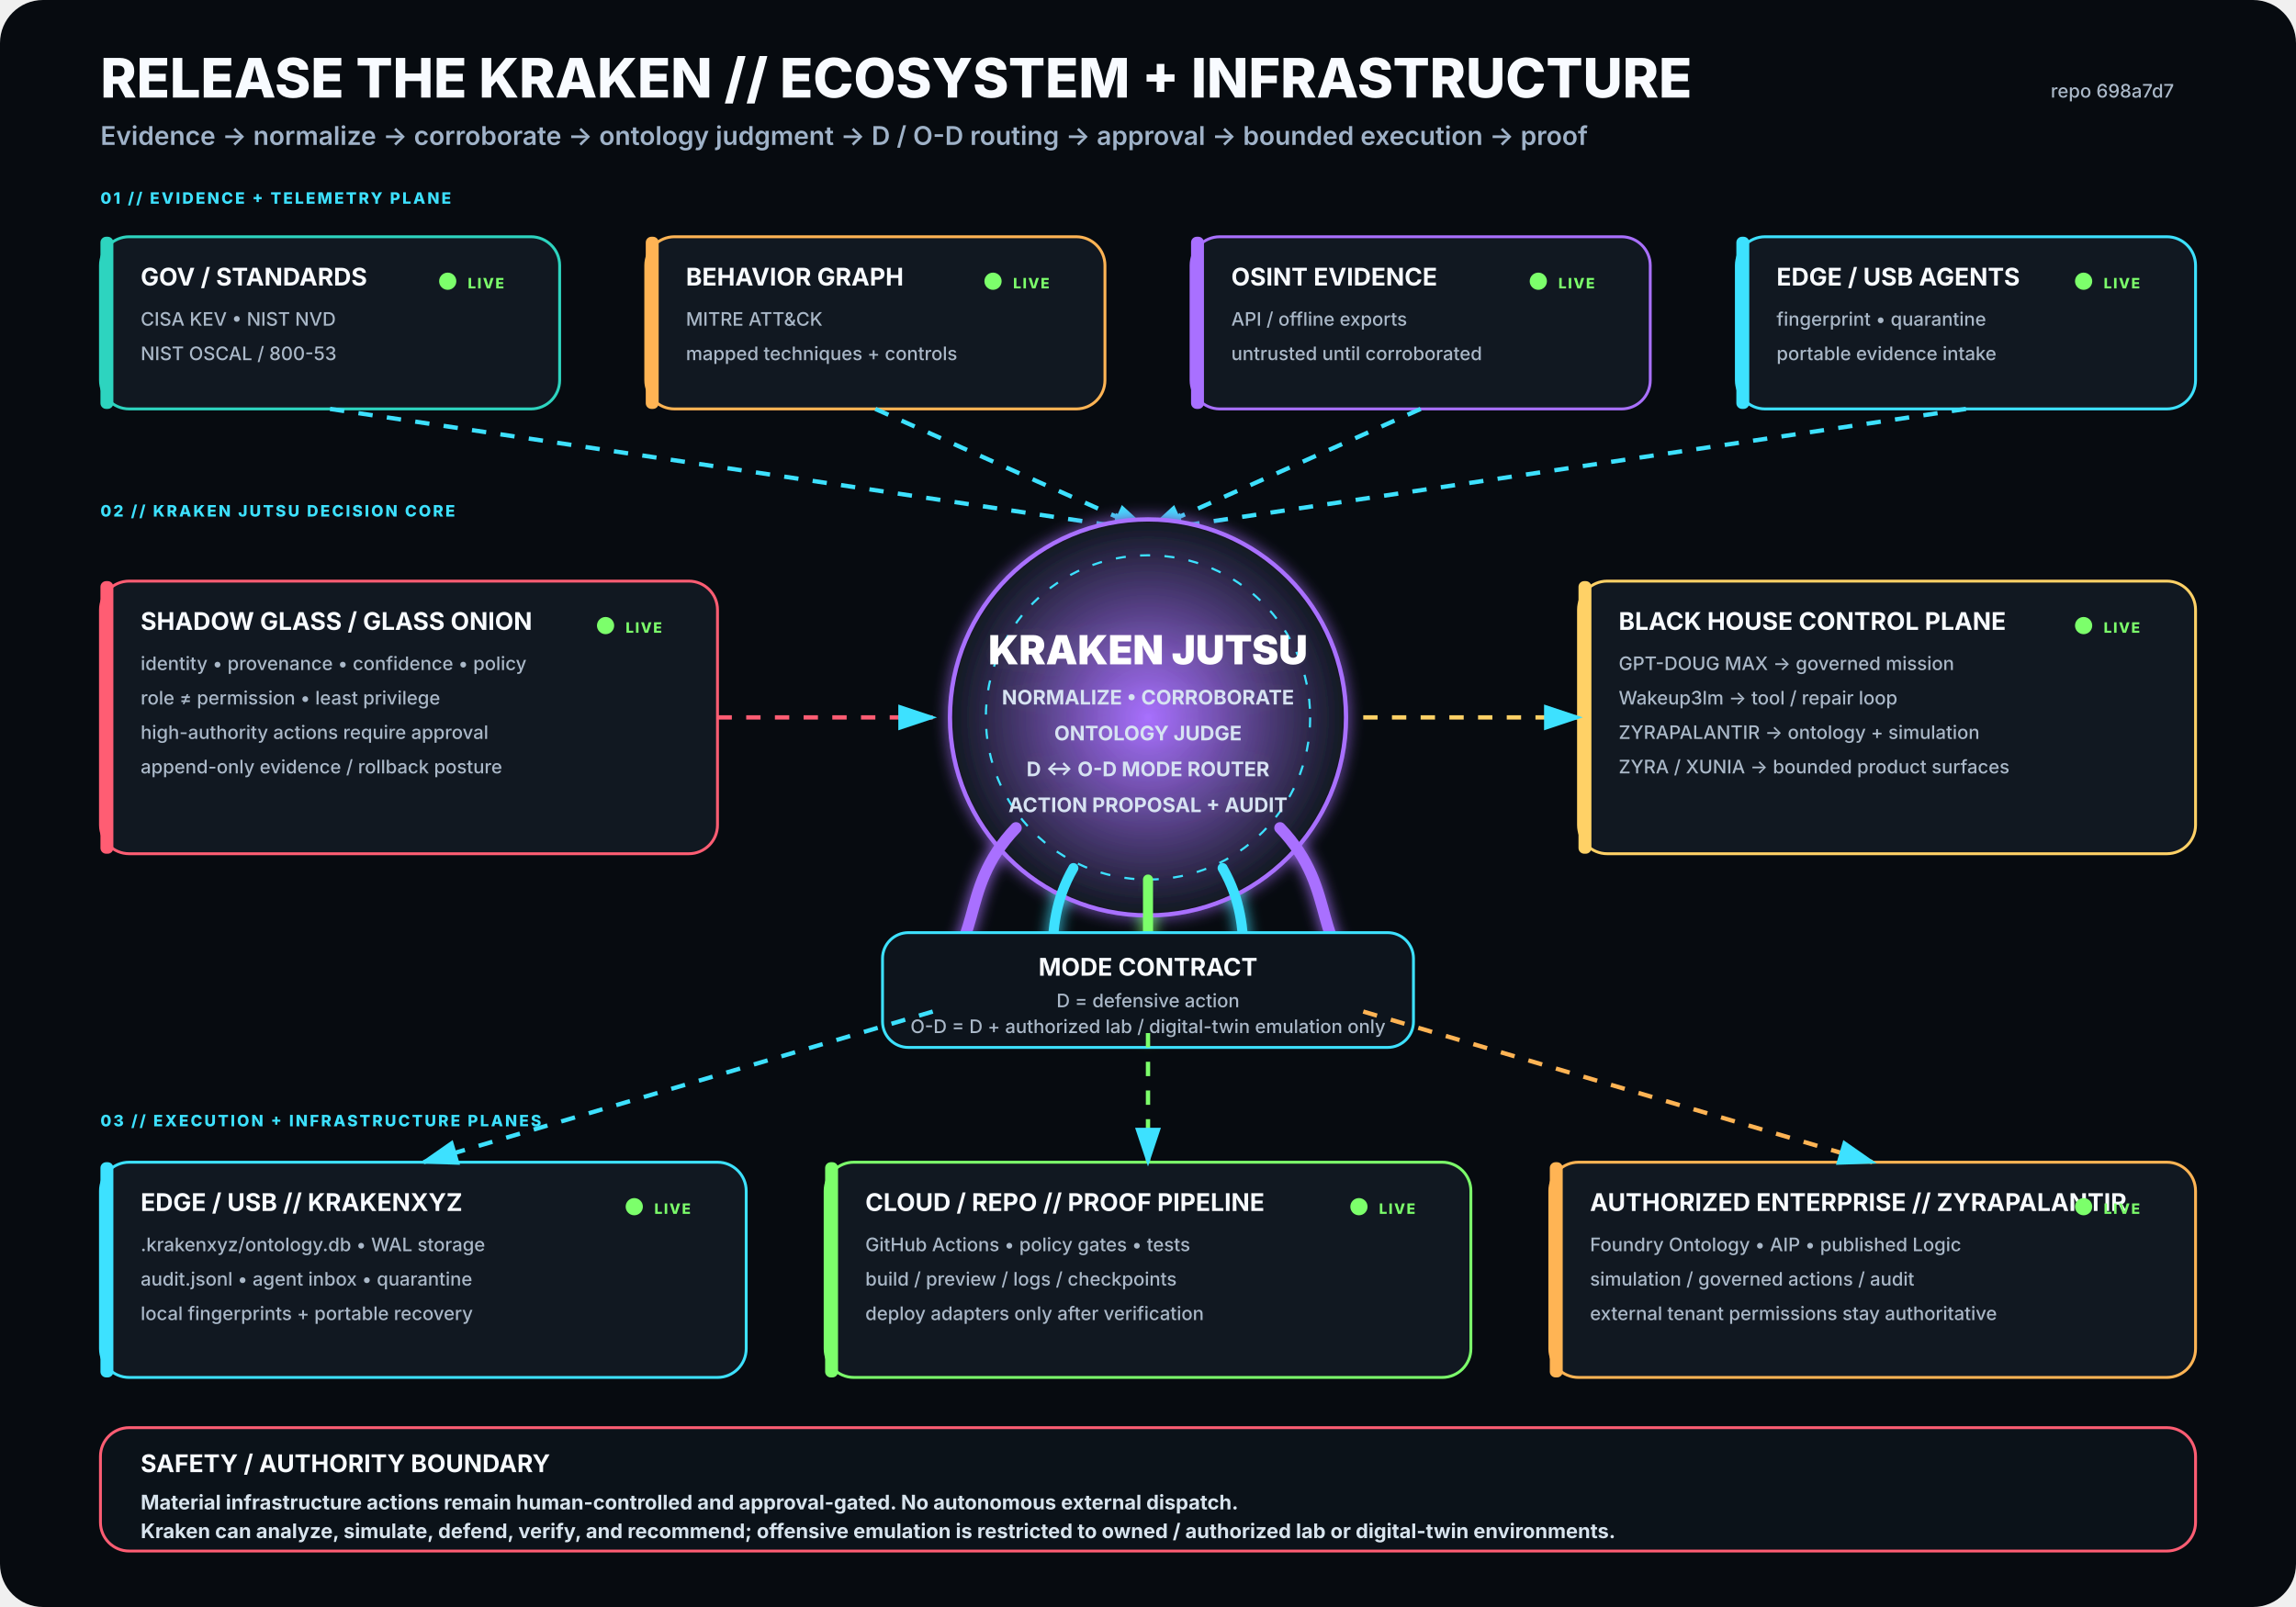
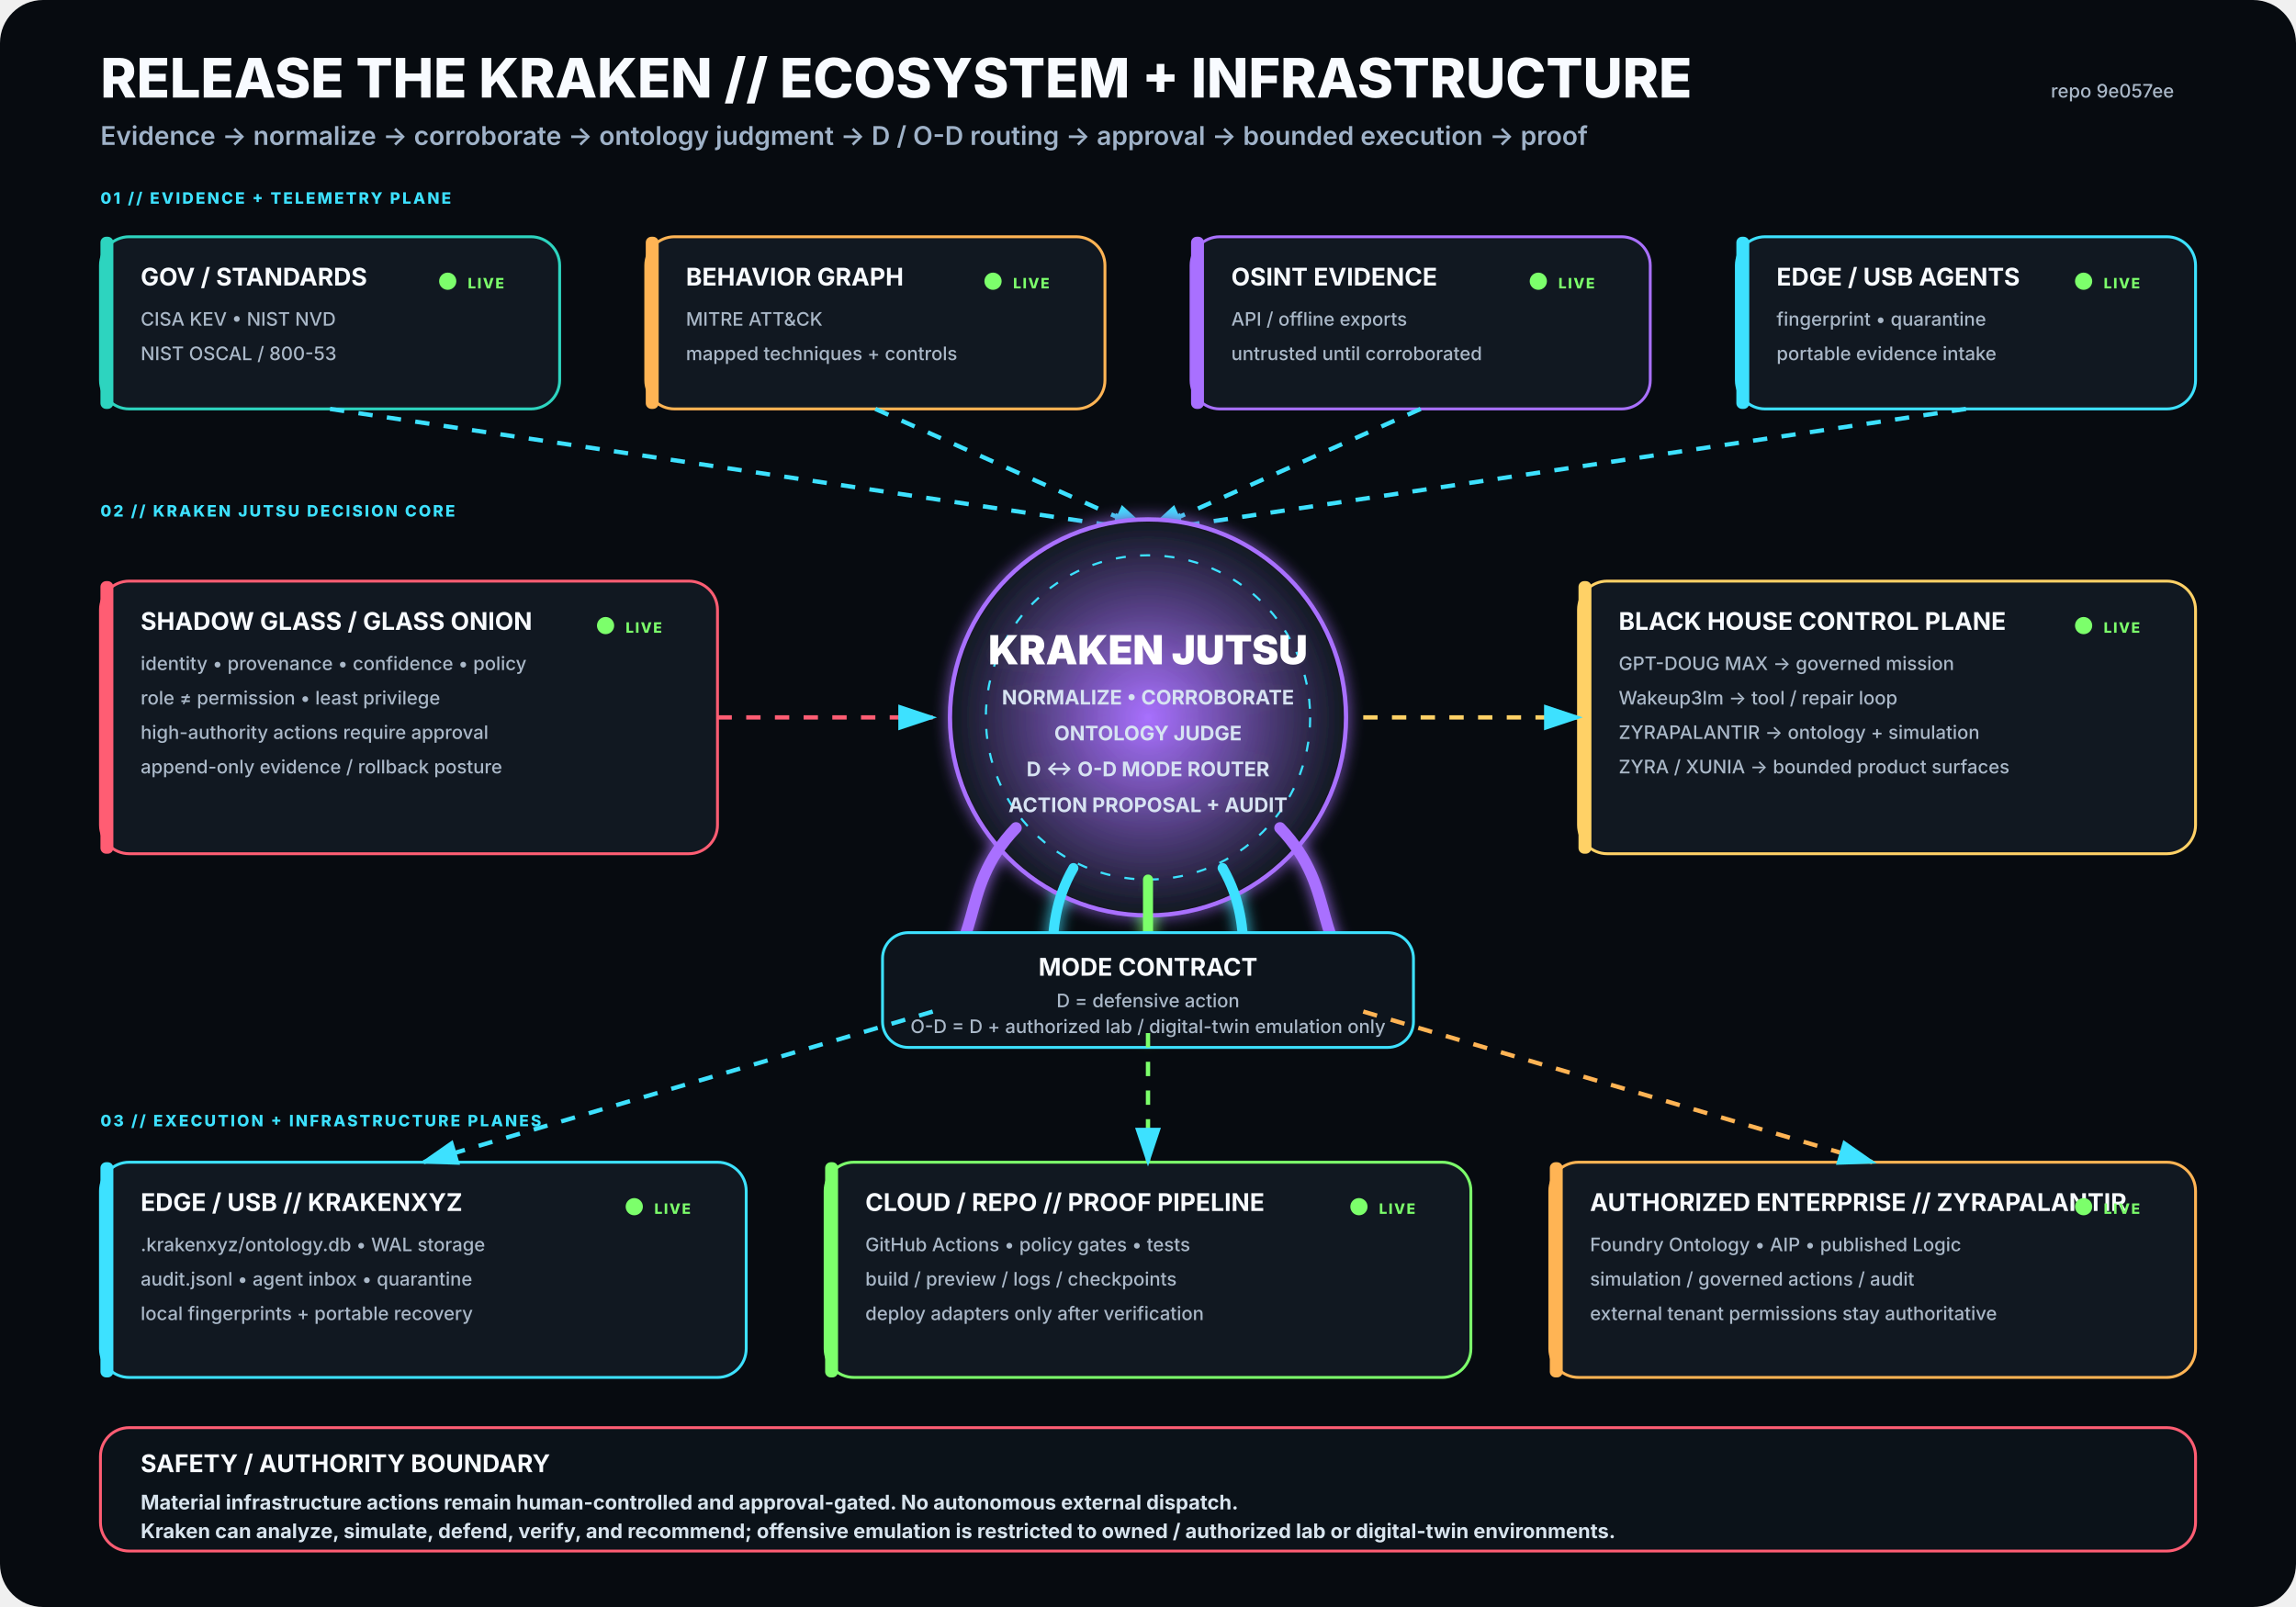
<svg xmlns="http://www.w3.org/2000/svg" viewBox="0 0 1600 1120" width="1600" height="1120" role="img" aria-labelledby="title desc">
  <rect width="1600" height="1120" rx="30" fill="#070B10" />
  <defs>
    <filter id="glow">
      <feGaussianBlur stdDeviation="5" result="b" />
      <feMerge>
        <feMergeNode in="b" />
        <feMergeNode in="SourceGraphic" />
      </feMerge>
    </filter>
    <radialGradient id="krakenCore">
      <stop offset="0%" stop-color="#A970FF" stop-opacity=".95" />
      <stop offset="100%" stop-color="#111821" stop-opacity="1" />
    </radialGradient>
    <marker id="arrow" markerWidth="10" markerHeight="10" refX="8" refY="3" orient="auto">
      <path d="M0,0 L0,6 L9,3 z" fill="#3DE1FF" />
    </marker>
  </defs>
  <style>
.h1{font:800 38px -apple-system,BlinkMacSystemFont,'Segoe UI',sans-serif;fill:#F8FBFF}
.h2{font:600 18px -apple-system,BlinkMacSystemFont,'Segoe UI',sans-serif;fill:#9FB2C8}
.title{font:750 17px -apple-system,BlinkMacSystemFont,'Segoe UI',sans-serif;fill:#F8FBFF}
.sub{font:500 13px -apple-system,BlinkMacSystemFont,'Segoe UI',sans-serif;fill:#AAB8C8}
.state{font:800 10px -apple-system,BlinkMacSystemFont,'Segoe UI',sans-serif;letter-spacing:1px}
.label{font:800 11px -apple-system,BlinkMacSystemFont,'Segoe UI',sans-serif;fill:#3DE1FF;letter-spacing:1.4px}
.core{font:850 28px -apple-system,BlinkMacSystemFont,'Segoe UI',sans-serif;fill:#FFFFFF}
.coreSub{font:650 14px -apple-system,BlinkMacSystemFont,'Segoe UI',sans-serif;fill:#D7E3F2}
.footer{font:650 14px -apple-system,BlinkMacSystemFont,'Segoe UI',sans-serif;fill:#D8E4EE}
</style>
  <text x="70" y="68" class="h1">RELEASE THE KRAKEN // ECOSYSTEM + INFRASTRUCTURE</text>
  <text x="70" y="101" class="h2">Evidence → normalize → corroborate → ontology judgment → D / O-D routing → approval → bounded execution → proof</text>
-   <text x="1515" y="68" text-anchor="end" class="sub">repo 698a7d7</text>
+   <text x="1515" y="68" text-anchor="end" class="sub">repo 9e057ee</text>
  <text x="70" y="142" class="label">01 // EVIDENCE + TELEMETRY PLANE</text>
  <g transform="translate(70 165)">
    <rect width="320" height="120" rx="20" fill="#111821" stroke="#2DD4BF" stroke-width="2" />
    <rect x="0" y="0" width="9" height="120" rx="4" fill="#2DD4BF" />
    <text x="28" y="34" class="title">GOV / STANDARDS</text>
    <text x="28" y="62" class="sub">CISA KEV • NIST NVD</text>
    <text x="28" y="86" class="sub">NIST OSCAL / 800-53</text>
    <circle cx="242" cy="31" r="6" fill="#7CFF6B">
      <animate attributeName="opacity" values=".35;1;.35" dur="2.2s" repeatCount="indefinite" />
    </circle>
    <text x="256" y="36" class="state" fill="#7CFF6B">LIVE</text>
  </g>
  <g transform="translate(450 165)">
    <rect width="320" height="120" rx="20" fill="#111821" stroke="#FFB454" stroke-width="2" />
    <rect x="0" y="0" width="9" height="120" rx="4" fill="#FFB454" />
    <text x="28" y="34" class="title">BEHAVIOR GRAPH</text>
    <text x="28" y="62" class="sub">MITRE ATT&amp;CK</text>
    <text x="28" y="86" class="sub">mapped techniques + controls</text>
    <circle cx="242" cy="31" r="6" fill="#7CFF6B">
      <animate attributeName="opacity" values=".35;1;.35" dur="2.2s" repeatCount="indefinite" />
    </circle>
    <text x="256" y="36" class="state" fill="#7CFF6B">LIVE</text>
  </g>
  <g transform="translate(830 165)">
    <rect width="320" height="120" rx="20" fill="#111821" stroke="#A970FF" stroke-width="2" />
    <rect x="0" y="0" width="9" height="120" rx="4" fill="#A970FF" />
    <text x="28" y="34" class="title">OSINT EVIDENCE</text>
    <text x="28" y="62" class="sub">API / offline exports</text>
    <text x="28" y="86" class="sub">untrusted until corroborated</text>
    <circle cx="242" cy="31" r="6" fill="#7CFF6B">
      <animate attributeName="opacity" values=".35;1;.35" dur="2.2s" repeatCount="indefinite" />
    </circle>
    <text x="256" y="36" class="state" fill="#7CFF6B">LIVE</text>
  </g>
  <g transform="translate(1210 165)">
    <rect width="320" height="120" rx="20" fill="#111821" stroke="#3DE1FF" stroke-width="2" />
    <rect x="0" y="0" width="9" height="120" rx="4" fill="#3DE1FF" />
    <text x="28" y="34" class="title">EDGE / USB AGENTS</text>
    <text x="28" y="62" class="sub">fingerprint • quarantine</text>
    <text x="28" y="86" class="sub">portable evidence intake</text>
    <circle cx="242" cy="31" r="6" fill="#7CFF6B">
      <animate attributeName="opacity" values=".35;1;.35" dur="2.2s" repeatCount="indefinite" />
    </circle>
    <text x="256" y="36" class="state" fill="#7CFF6B">LIVE</text>
  </g>
  <path d="M230 285 L800 370" stroke="#3DE1FF" stroke-width="3" fill="none" marker-end="url(#arrow)" stroke-dasharray="10 10">
    <animate attributeName="stroke-dashoffset" values="20;0" dur="1.25s" repeatCount="indefinite" />
  </path>
  <path d="M610 285 L800 370" stroke="#3DE1FF" stroke-width="3" fill="none" marker-end="url(#arrow)" stroke-dasharray="10 10">
    <animate attributeName="stroke-dashoffset" values="20;0" dur="1.25s" repeatCount="indefinite" />
  </path>
  <path d="M990 285 L800 370" stroke="#3DE1FF" stroke-width="3" fill="none" marker-end="url(#arrow)" stroke-dasharray="10 10">
    <animate attributeName="stroke-dashoffset" values="20;0" dur="1.25s" repeatCount="indefinite" />
  </path>
  <path d="M1370 285 L800 370" stroke="#3DE1FF" stroke-width="3" fill="none" marker-end="url(#arrow)" stroke-dasharray="10 10">
    <animate attributeName="stroke-dashoffset" values="20;0" dur="1.25s" repeatCount="indefinite" />
  </path>
  <text x="70" y="360" class="label">02 // KRAKEN JUTSU DECISION CORE</text>
  <g filter="url(#glow)">
    <circle cx="800" cy="500" r="138" fill="url(#krakenCore)" stroke="#A970FF" stroke-width="3" />
    <circle cx="800" cy="500" r="113" fill="none" stroke="#3DE1FF" stroke-width="1.5" stroke-dasharray="7 10" />
    <text x="800" y="463" text-anchor="middle" class="core">KRAKEN JUTSU</text>
    <text x="800" y="491" text-anchor="middle" class="coreSub">NORMALIZE • CORROBORATE</text>
    <text x="800" y="516" text-anchor="middle" class="coreSub">ONTOLOGY JUDGE</text>
    <text x="800" y="541" text-anchor="middle" class="coreSub">D ↔ O-D MODE ROUTER</text>
    <text x="800" y="566" text-anchor="middle" class="coreSub">ACTION PROPOSAL + AUDIT</text>
    <path d="M708 577 C665 622 689 661 643 686" stroke="#A970FF" stroke-width="8" fill="none" stroke-linecap="round" />
    <path d="M748 605 C722 650 744 686 718 711" stroke="#3DE1FF" stroke-width="7" fill="none" stroke-linecap="round" />
    <path d="M800 613 C800 666 800 687 800 720" stroke="#7CFF6B" stroke-width="7" fill="none" stroke-linecap="round" />
    <path d="M852 605 C878 650 856 686 882 711" stroke="#3DE1FF" stroke-width="7" fill="none" stroke-linecap="round" />
    <path d="M892 577 C935 622 911 661 957 686" stroke="#A970FF" stroke-width="8" fill="none" stroke-linecap="round" />
  </g>
  <g transform="translate(70 405)">
    <rect width="430" height="190" rx="20" fill="#111821" stroke="#FF5D73" stroke-width="2" />
    <rect x="0" y="0" width="9" height="190" rx="4" fill="#FF5D73" />
    <text x="28" y="34" class="title">SHADOW GLASS / GLASS ONION</text>
    <text x="28" y="62" class="sub">identity • provenance • confidence • policy</text>
    <text x="28" y="86" class="sub">role ≠ permission • least privilege</text>
    <text x="28" y="110" class="sub">high-authority actions require approval</text>
    <text x="28" y="134" class="sub">append-only evidence / rollback posture</text>
    <circle cx="352" cy="31" r="6" fill="#7CFF6B">
      <animate attributeName="opacity" values=".35;1;.35" dur="2.2s" repeatCount="indefinite" />
    </circle>
    <text x="366" y="36" class="state" fill="#7CFF6B">LIVE</text>
  </g>
  <path d="M500 500 L650 500" stroke="#FF5D73" stroke-width="3" fill="none" marker-end="url(#arrow)" stroke-dasharray="10 10">
    <animate attributeName="stroke-dashoffset" values="20;0" dur="1.25s" repeatCount="indefinite" />
  </path>
  <g transform="translate(1100 405)">
    <rect width="430" height="190" rx="20" fill="#111821" stroke="#FFD166" stroke-width="2" />
    <rect x="0" y="0" width="9" height="190" rx="4" fill="#FFD166" />
    <text x="28" y="34" class="title">BLACK HOUSE CONTROL PLANE</text>
    <text x="28" y="62" class="sub">GPT-DOUG MAX → governed mission</text>
    <text x="28" y="86" class="sub">Wakeup3lm → tool / repair loop</text>
    <text x="28" y="110" class="sub">ZYRAPALANTIR → ontology + simulation</text>
    <text x="28" y="134" class="sub">ZYRA / XUNIA → bounded product surfaces</text>
    <circle cx="352" cy="31" r="6" fill="#7CFF6B">
      <animate attributeName="opacity" values=".35;1;.35" dur="2.2s" repeatCount="indefinite" />
    </circle>
    <text x="366" y="36" class="state" fill="#7CFF6B">LIVE</text>
  </g>
  <path d="M950 500 L1100 500" stroke="#FFD166" stroke-width="3" fill="none" marker-end="url(#arrow)" stroke-dasharray="10 10">
    <animate attributeName="stroke-dashoffset" values="20;0" dur="1.25s" repeatCount="indefinite" />
  </path>
  <g transform="translate(615 650)">
    <rect width="370" height="80" rx="18" fill="#0D141C" stroke="#3DE1FF" stroke-width="2" />
    <text x="185" y="30" text-anchor="middle" class="title">MODE CONTRACT</text>
    <text x="185" y="52" text-anchor="middle" class="sub">D = defensive action</text>
    <text x="185" y="70" text-anchor="middle" class="sub">O-D = D + authorized lab / digital-twin emulation only</text>
  </g>
  <text x="70" y="785" class="label">03 // EXECUTION + INFRASTRUCTURE PLANES</text>
  <g transform="translate(70 810)">
    <rect width="450" height="150" rx="20" fill="#111821" stroke="#3DE1FF" stroke-width="2" />
    <rect x="0" y="0" width="9" height="150" rx="4" fill="#3DE1FF" />
    <text x="28" y="34" class="title">EDGE / USB // KRAKENXYZ</text>
    <text x="28" y="62" class="sub">.krakenxyz/ontology.db • WAL storage</text>
    <text x="28" y="86" class="sub">audit.jsonl • agent inbox • quarantine</text>
    <text x="28" y="110" class="sub">local fingerprints + portable recovery</text>
    <circle cx="372" cy="31" r="6" fill="#7CFF6B">
      <animate attributeName="opacity" values=".35;1;.35" dur="2.2s" repeatCount="indefinite" />
    </circle>
    <text x="386" y="36" class="state" fill="#7CFF6B">LIVE</text>
  </g>
  <g transform="translate(575 810)">
    <rect width="450" height="150" rx="20" fill="#111821" stroke="#7CFF6B" stroke-width="2" />
    <rect x="0" y="0" width="9" height="150" rx="4" fill="#7CFF6B" />
    <text x="28" y="34" class="title">CLOUD / REPO // PROOF PIPELINE</text>
    <text x="28" y="62" class="sub">GitHub Actions • policy gates • tests</text>
    <text x="28" y="86" class="sub">build / preview / logs / checkpoints</text>
    <text x="28" y="110" class="sub">deploy adapters only after verification</text>
    <circle cx="372" cy="31" r="6" fill="#7CFF6B">
      <animate attributeName="opacity" values=".35;1;.35" dur="2.2s" repeatCount="indefinite" />
    </circle>
    <text x="386" y="36" class="state" fill="#7CFF6B">LIVE</text>
  </g>
  <g transform="translate(1080 810)">
    <rect width="450" height="150" rx="20" fill="#111821" stroke="#FFB454" stroke-width="2" />
    <rect x="0" y="0" width="9" height="150" rx="4" fill="#FFB454" />
    <text x="28" y="34" class="title">AUTHORIZED ENTERPRISE // ZYRAPALANTIR</text>
    <text x="28" y="62" class="sub">Foundry Ontology • AIP • published Logic</text>
    <text x="28" y="86" class="sub">simulation / governed actions / audit</text>
    <text x="28" y="110" class="sub">external tenant permissions stay authoritative</text>
    <circle cx="372" cy="31" r="6" fill="#7CFF6B">
      <animate attributeName="opacity" values=".35;1;.35" dur="2.2s" repeatCount="indefinite" />
    </circle>
    <text x="386" y="36" class="state" fill="#7CFF6B">LIVE</text>
  </g>
  <path d="M650 705 L295 810" stroke="#3DE1FF" stroke-width="3" fill="none" marker-end="url(#arrow)" stroke-dasharray="10 10">
    <animate attributeName="stroke-dashoffset" values="20;0" dur="1.25s" repeatCount="indefinite" />
  </path>
  <path d="M800 720 L800 810" stroke="#7CFF6B" stroke-width="3" fill="none" marker-end="url(#arrow)" stroke-dasharray="10 10">
    <animate attributeName="stroke-dashoffset" values="20;0" dur="1.25s" repeatCount="indefinite" />
  </path>
  <path d="M950 705 L1305 810" stroke="#FFB454" stroke-width="3" fill="none" marker-end="url(#arrow)" stroke-dasharray="10 10">
    <animate attributeName="stroke-dashoffset" values="20;0" dur="1.25s" repeatCount="indefinite" />
  </path>
  <g transform="translate(70 995)">
    <rect width="1460" height="86" rx="20" fill="#0B1219" stroke="#FF5D73" stroke-width="2" />
    <text x="28" y="31" class="title">SAFETY / AUTHORITY BOUNDARY</text>
    <text x="28" y="57" class="footer">Material infrastructure actions remain human-controlled and approval-gated. No autonomous external dispatch.</text>
    <text x="28" y="77" class="footer">Kraken can analyze, simulate, defend, verify, and recommend; offensive emulation is restricted to owned / authorized lab or digital-twin environments.</text>
  </g>
</svg>
